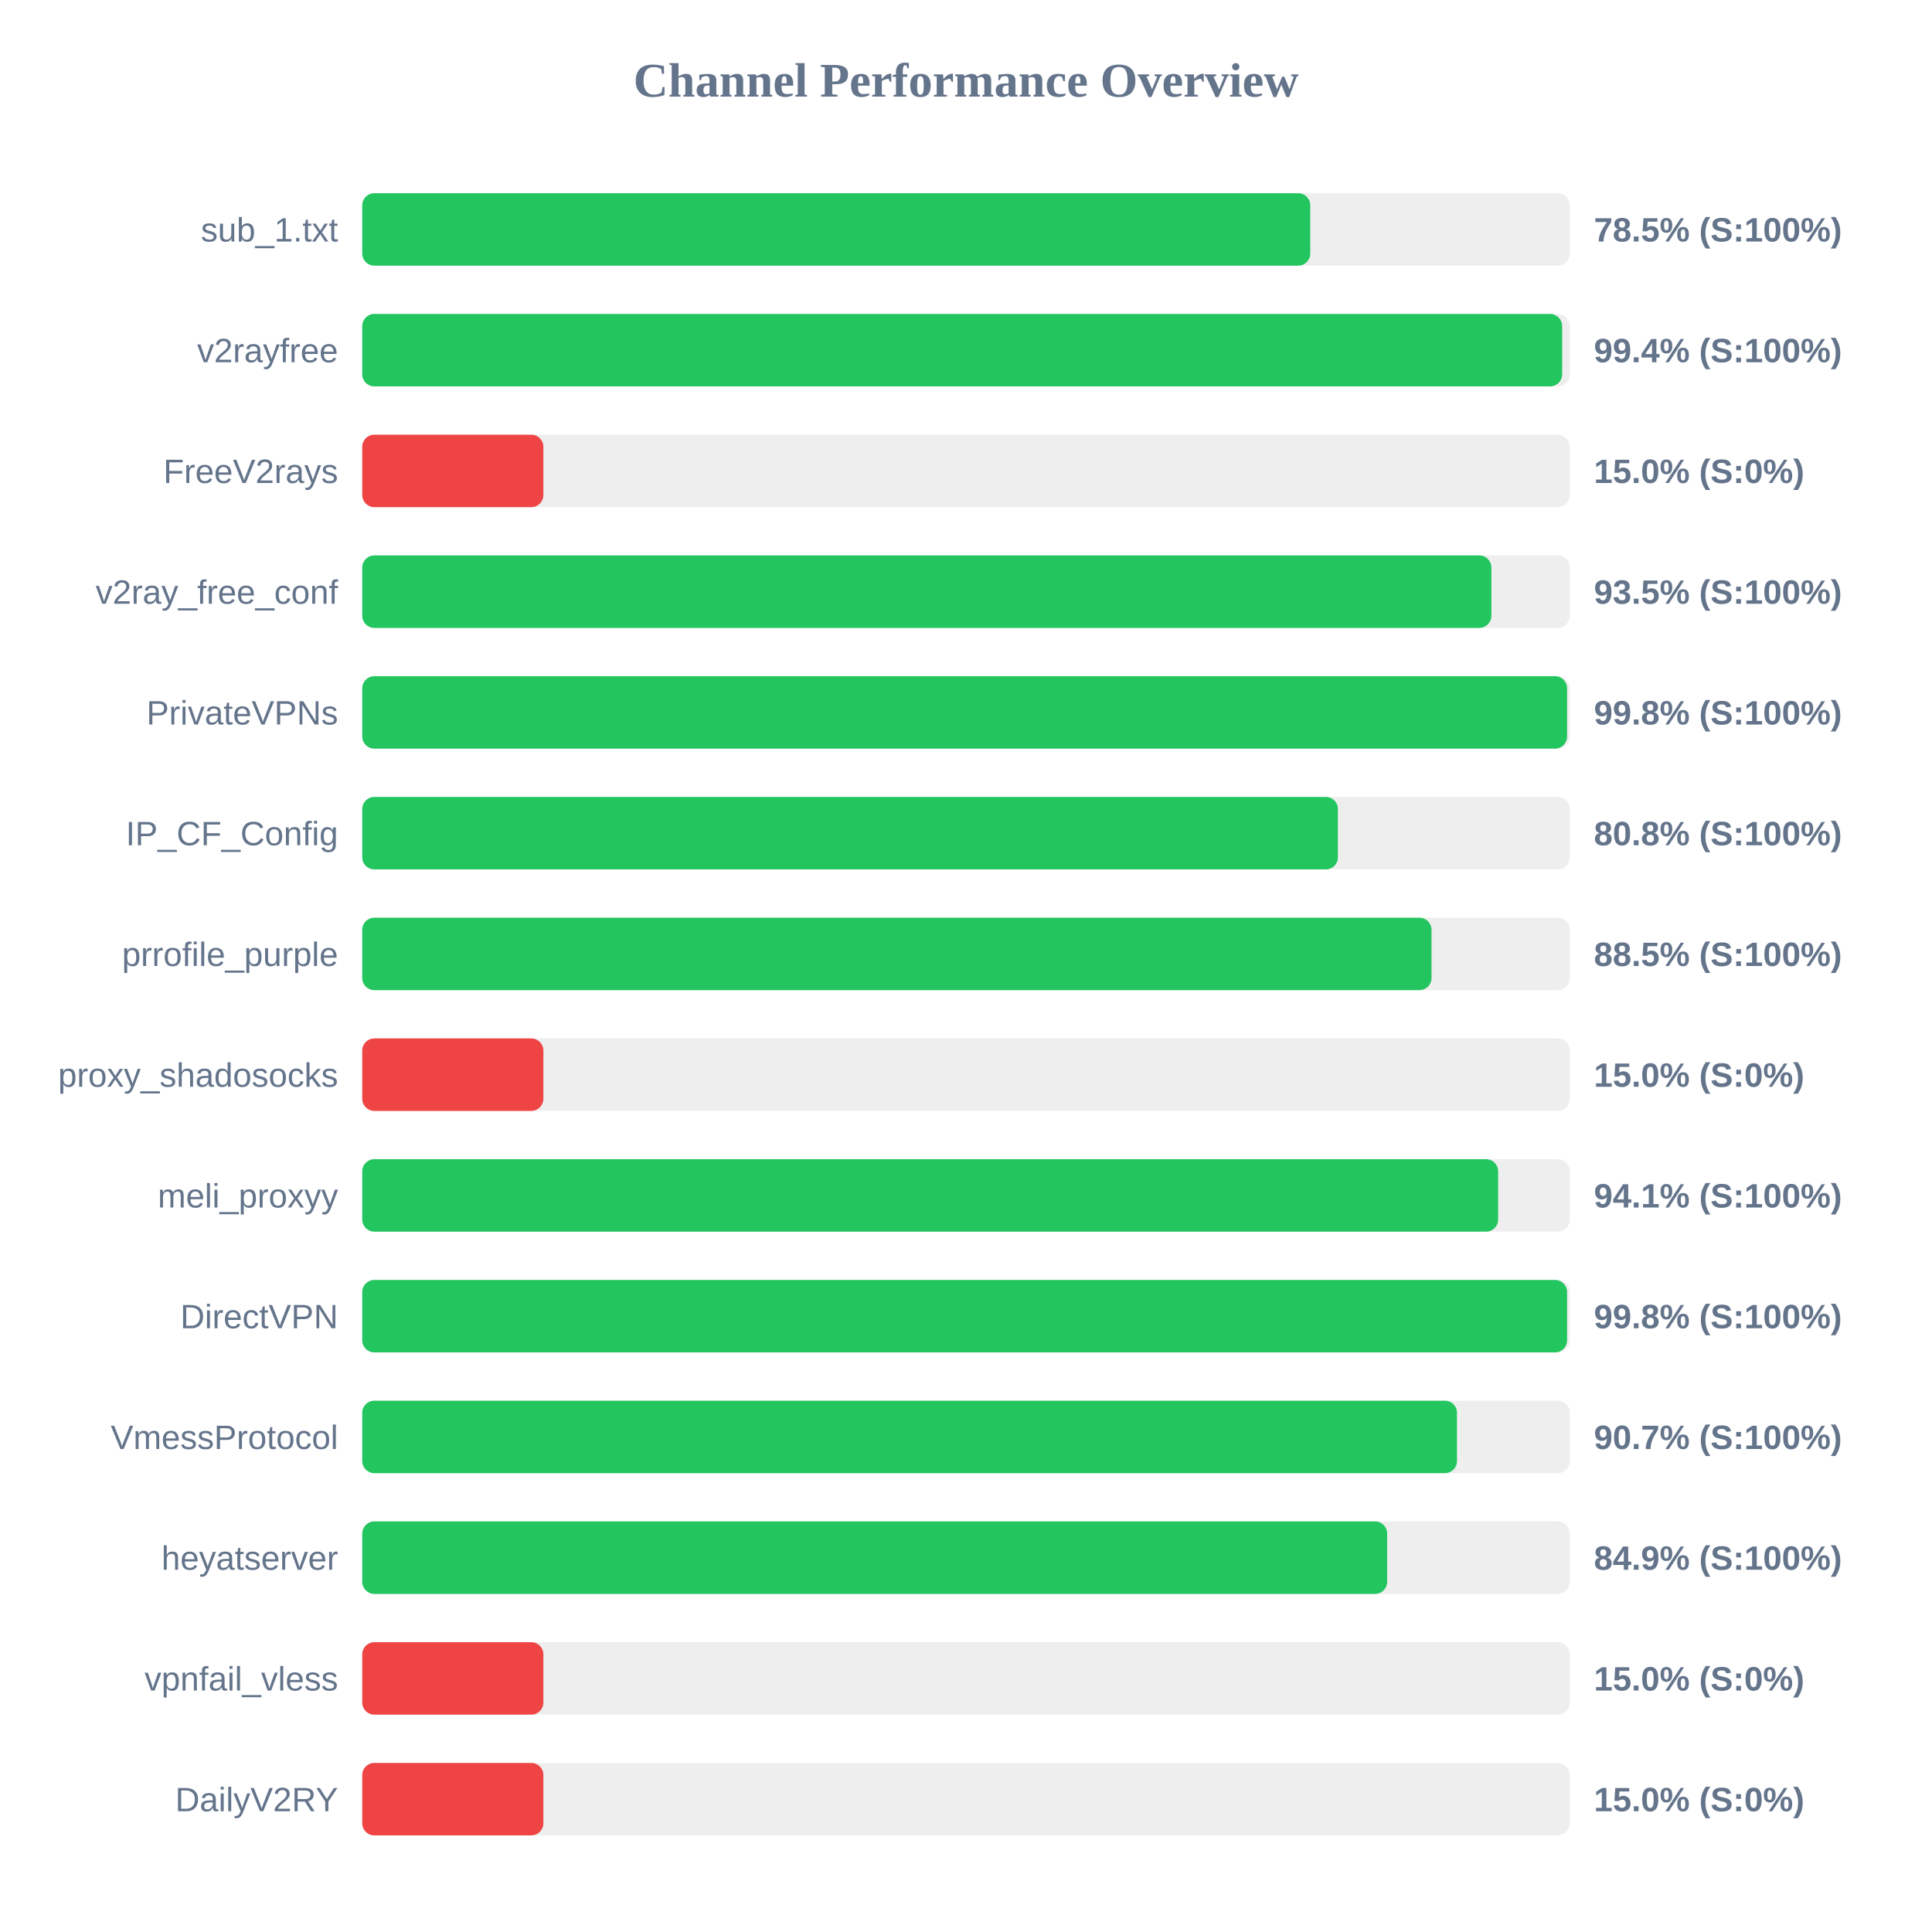
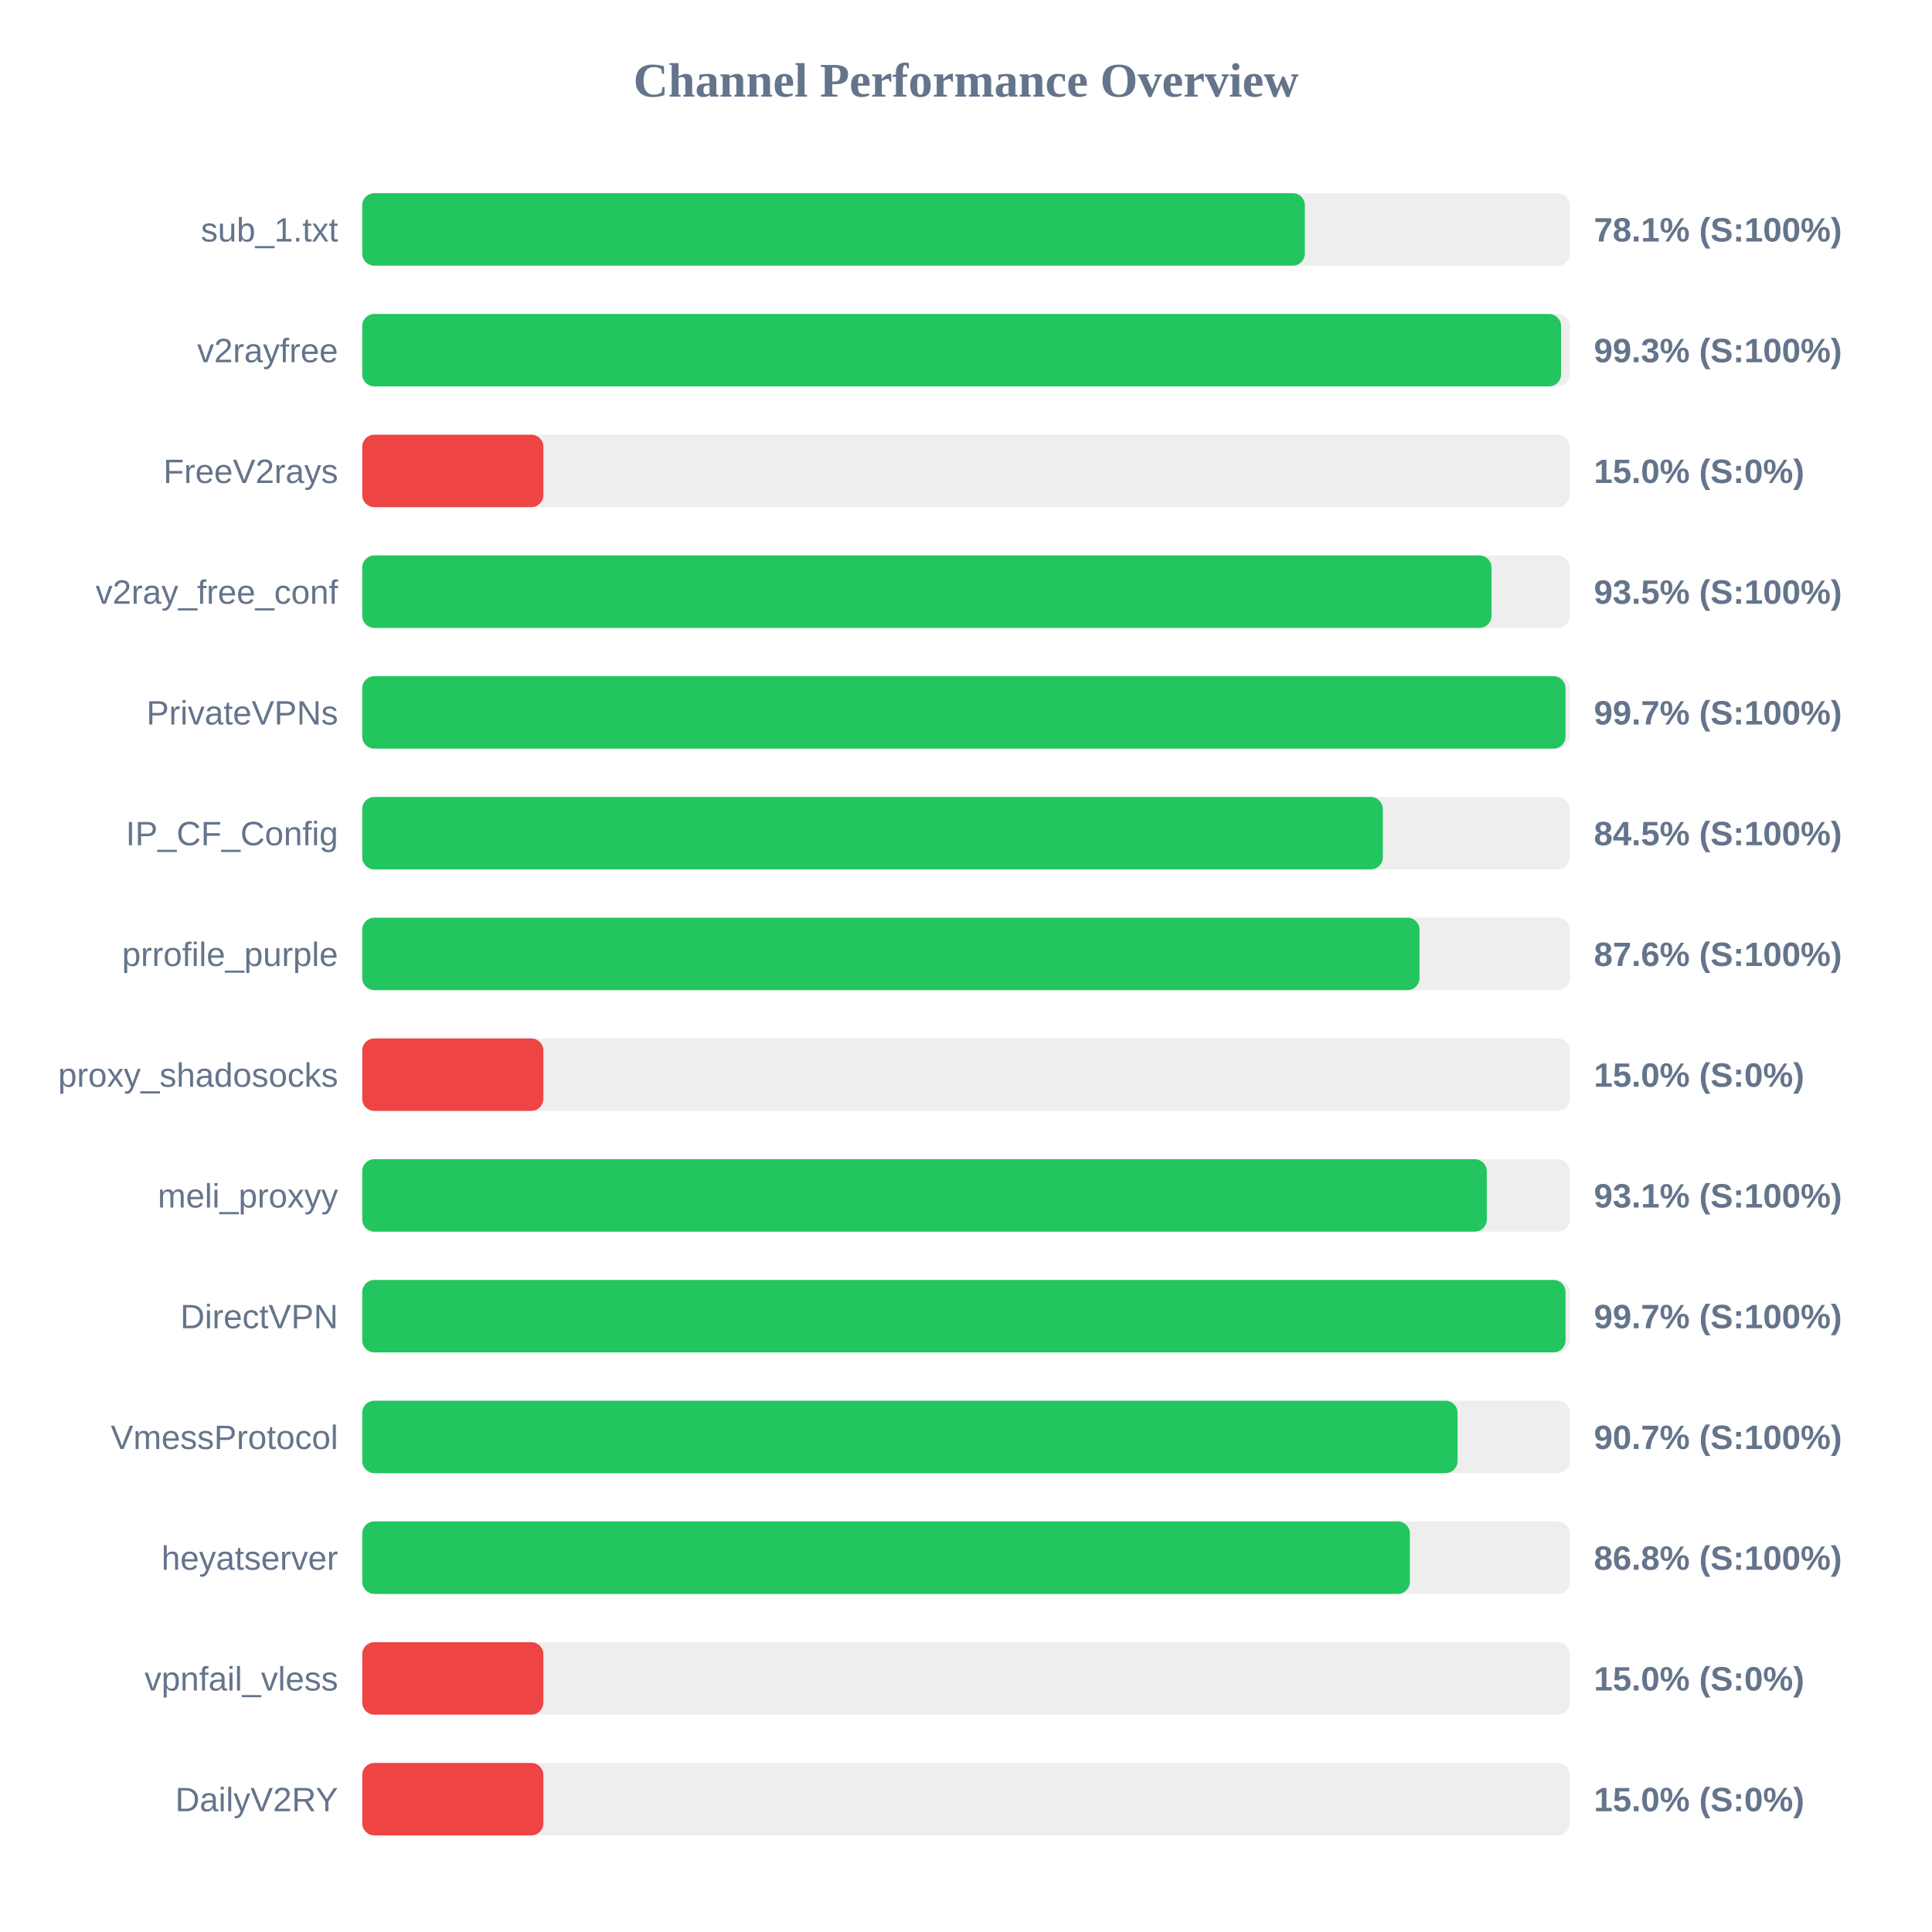
<svg xmlns="http://www.w3.org/2000/svg" width="800" height="800" version="1.1">
  <style>
        .row { font: 14px Arial; fill: #64748b; }
        .score { font: bold 14px Arial; fill: #64748b; }
    </style>
  <text x="400" y="40" text-anchor="middle" font-size="20px" font-weight="bold" fill="#64748b">Channel Performance Overview</text>
  <rect x="150" y="80" width="500" height="30" fill="#eee" rx="5" />
-   <rect x="150" y="80" width="392.55" height="30" fill="#22c55e" rx="5" />
+   <rect x="150" y="80" width="390.3" height="30" fill="#22c55e" rx="5" />
  <text x="140" y="100" text-anchor="end" class="row">sub_1.txt</text>
-   <text x="660" y="100" text-anchor="start" class="score">78.5% (S:100%)</text>
+   <text x="660" y="100" text-anchor="start" class="score">78.1% (S:100%)</text>
  <rect x="150" y="130" width="500" height="30" fill="#eee" rx="5" />
-   <rect x="150" y="130" width="496.85" height="30" fill="#22c55e" rx="5" />
+   <rect x="150" y="130" width="496.4" height="30" fill="#22c55e" rx="5" />
  <text x="140" y="150" text-anchor="end" class="row">v2rayfree</text>
-   <text x="660" y="150" text-anchor="start" class="score">99.4% (S:100%)</text>
+   <text x="660" y="150" text-anchor="start" class="score">99.3% (S:100%)</text>
  <rect x="150" y="180" width="500" height="30" fill="#eee" rx="5" />
  <rect x="150" y="180" width="75.0" height="30" fill="#ef4444" rx="5" />
  <text x="140" y="200" text-anchor="end" class="row">FreeV2rays</text>
  <text x="660" y="200" text-anchor="start" class="score">15.0% (S:0%)</text>
  <rect x="150" y="230" width="500" height="30" fill="#eee" rx="5" />
-   <rect x="150" y="230" width="467.55" height="30" fill="#22c55e" rx="5" />
+   <rect x="150" y="230" width="467.6" height="30" fill="#22c55e" rx="5" />
  <text x="140" y="250" text-anchor="end" class="row">v2ray_free_conf</text>
  <text x="660" y="250" text-anchor="start" class="score">93.5% (S:100%)</text>
  <rect x="150" y="280" width="500" height="30" fill="#eee" rx="5" />
-   <rect x="150" y="280" width="498.9" height="30" fill="#22c55e" rx="5" />
+   <rect x="150" y="280" width="498.25" height="30" fill="#22c55e" rx="5" />
  <text x="140" y="300" text-anchor="end" class="row">PrivateVPNs</text>
-   <text x="660" y="300" text-anchor="start" class="score">99.8% (S:100%)</text>
+   <text x="660" y="300" text-anchor="start" class="score">99.7% (S:100%)</text>
  <rect x="150" y="330" width="500" height="30" fill="#eee" rx="5" />
-   <rect x="150" y="330" width="404.0" height="30" fill="#22c55e" rx="5" />
+   <rect x="150" y="330" width="422.6" height="30" fill="#22c55e" rx="5" />
  <text x="140" y="350" text-anchor="end" class="row">IP_CF_Config</text>
-   <text x="660" y="350" text-anchor="start" class="score">80.8% (S:100%)</text>
+   <text x="660" y="350" text-anchor="start" class="score">84.5% (S:100%)</text>
  <rect x="150" y="380" width="500" height="30" fill="#eee" rx="5" />
-   <rect x="150" y="380" width="442.75" height="30" fill="#22c55e" rx="5" />
+   <rect x="150" y="380" width="437.8" height="30" fill="#22c55e" rx="5" />
  <text x="140" y="400" text-anchor="end" class="row">prrofile_purple</text>
-   <text x="660" y="400" text-anchor="start" class="score">88.5% (S:100%)</text>
+   <text x="660" y="400" text-anchor="start" class="score">87.6% (S:100%)</text>
  <rect x="150" y="430" width="500" height="30" fill="#eee" rx="5" />
  <rect x="150" y="430" width="75.0" height="30" fill="#ef4444" rx="5" />
  <text x="140" y="450" text-anchor="end" class="row">proxy_shadosocks</text>
  <text x="660" y="450" text-anchor="start" class="score">15.0% (S:0%)</text>
  <rect x="150" y="480" width="500" height="30" fill="#eee" rx="5" />
-   <rect x="150" y="480" width="470.35" height="30" fill="#22c55e" rx="5" />
+   <rect x="150" y="480" width="465.65" height="30" fill="#22c55e" rx="5" />
  <text x="140" y="500" text-anchor="end" class="row">meli_proxyy</text>
-   <text x="660" y="500" text-anchor="start" class="score">94.1% (S:100%)</text>
+   <text x="660" y="500" text-anchor="start" class="score">93.1% (S:100%)</text>
  <rect x="150" y="530" width="500" height="30" fill="#eee" rx="5" />
-   <rect x="150" y="530" width="498.9" height="30" fill="#22c55e" rx="5" />
+   <rect x="150" y="530" width="498.25" height="30" fill="#22c55e" rx="5" />
  <text x="140" y="550" text-anchor="end" class="row">DirectVPN</text>
-   <text x="660" y="550" text-anchor="start" class="score">99.8% (S:100%)</text>
+   <text x="660" y="550" text-anchor="start" class="score">99.7% (S:100%)</text>
  <rect x="150" y="580" width="500" height="30" fill="#eee" rx="5" />
-   <rect x="150" y="580" width="453.3" height="30" fill="#22c55e" rx="5" />
+   <rect x="150" y="580" width="453.55" height="30" fill="#22c55e" rx="5" />
  <text x="140" y="600" text-anchor="end" class="row">VmessProtocol</text>
  <text x="660" y="600" text-anchor="start" class="score">90.7% (S:100%)</text>
  <rect x="150" y="630" width="500" height="30" fill="#eee" rx="5" />
-   <rect x="150" y="630" width="424.4" height="30" fill="#22c55e" rx="5" />
+   <rect x="150" y="630" width="433.8" height="30" fill="#22c55e" rx="5" />
  <text x="140" y="650" text-anchor="end" class="row">heyatserver</text>
-   <text x="660" y="650" text-anchor="start" class="score">84.9% (S:100%)</text>
+   <text x="660" y="650" text-anchor="start" class="score">86.8% (S:100%)</text>
  <rect x="150" y="680" width="500" height="30" fill="#eee" rx="5" />
  <rect x="150" y="680" width="75.0" height="30" fill="#ef4444" rx="5" />
  <text x="140" y="700" text-anchor="end" class="row">vpnfail_vless</text>
  <text x="660" y="700" text-anchor="start" class="score">15.0% (S:0%)</text>
  <rect x="150" y="730" width="500" height="30" fill="#eee" rx="5" />
  <rect x="150" y="730" width="75.0" height="30" fill="#ef4444" rx="5" />
  <text x="140" y="750" text-anchor="end" class="row">DailyV2RY</text>
  <text x="660" y="750" text-anchor="start" class="score">15.0% (S:0%)</text>
</svg>
